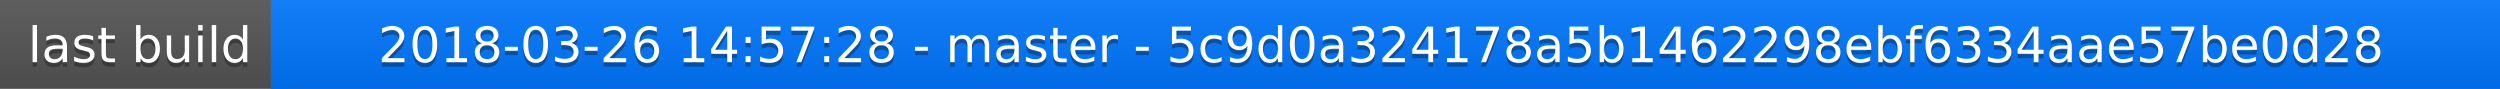
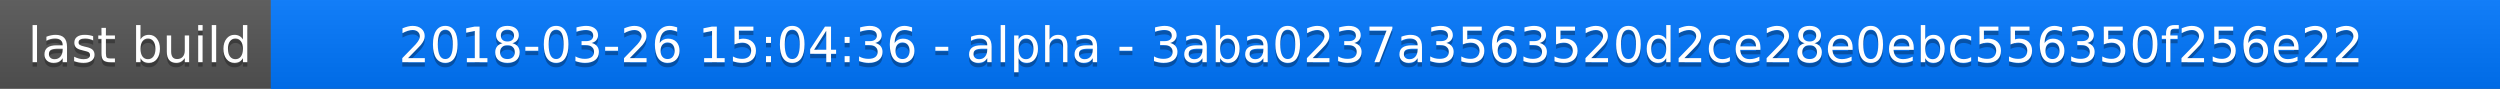
<svg xmlns="http://www.w3.org/2000/svg" width="563" height="20">
  <linearGradient id="a" x2="0" y2="100%">
    <stop offset="0" stop-color="#bbb" stop-opacity=".1" />
    <stop offset="1" stop-opacity=".1" />
  </linearGradient>
  <rect rx="0" width="563" height="20" fill="#555" />
  <rect rx="0" x="61" width="502" height="20" fill="#07f" />
  <path fill="#07f" d="M61 0h4v20h-4z" />
  <rect rx="0" width="563" height="20" fill="url(#a)" />
  <g fill="#fff" text-anchor="middle" font-family="DejaVu Sans,Verdana,Geneva,sans-serif" font-size="11">
    <text x="31.5" y="15" fill="#010101" fill-opacity=".3">last build</text>
    <text x="31.5" y="14">last build</text>
-     <text x="311" y="15" fill="#010101" fill-opacity=".3">2018-03-26 14:57:28 - master - 5c9d0a324178a5b1462298ebf6334aae57be0d28</text>
-     <text x="311" y="14">2018-03-26 14:57:28 - master - 5c9d0a324178a5b1462298ebf6334aae57be0d28</text>
+     <text x="311" y="15" fill="#010101" fill-opacity=".3">2018-03-26 15:04:36 - alpha - 3aba0237a3563520d2ce28e0ebc556350f256e22</text>
+     <text x="311" y="14">2018-03-26 15:04:36 - alpha - 3aba0237a3563520d2ce28e0ebc556350f256e22</text>
  </g>
</svg>
